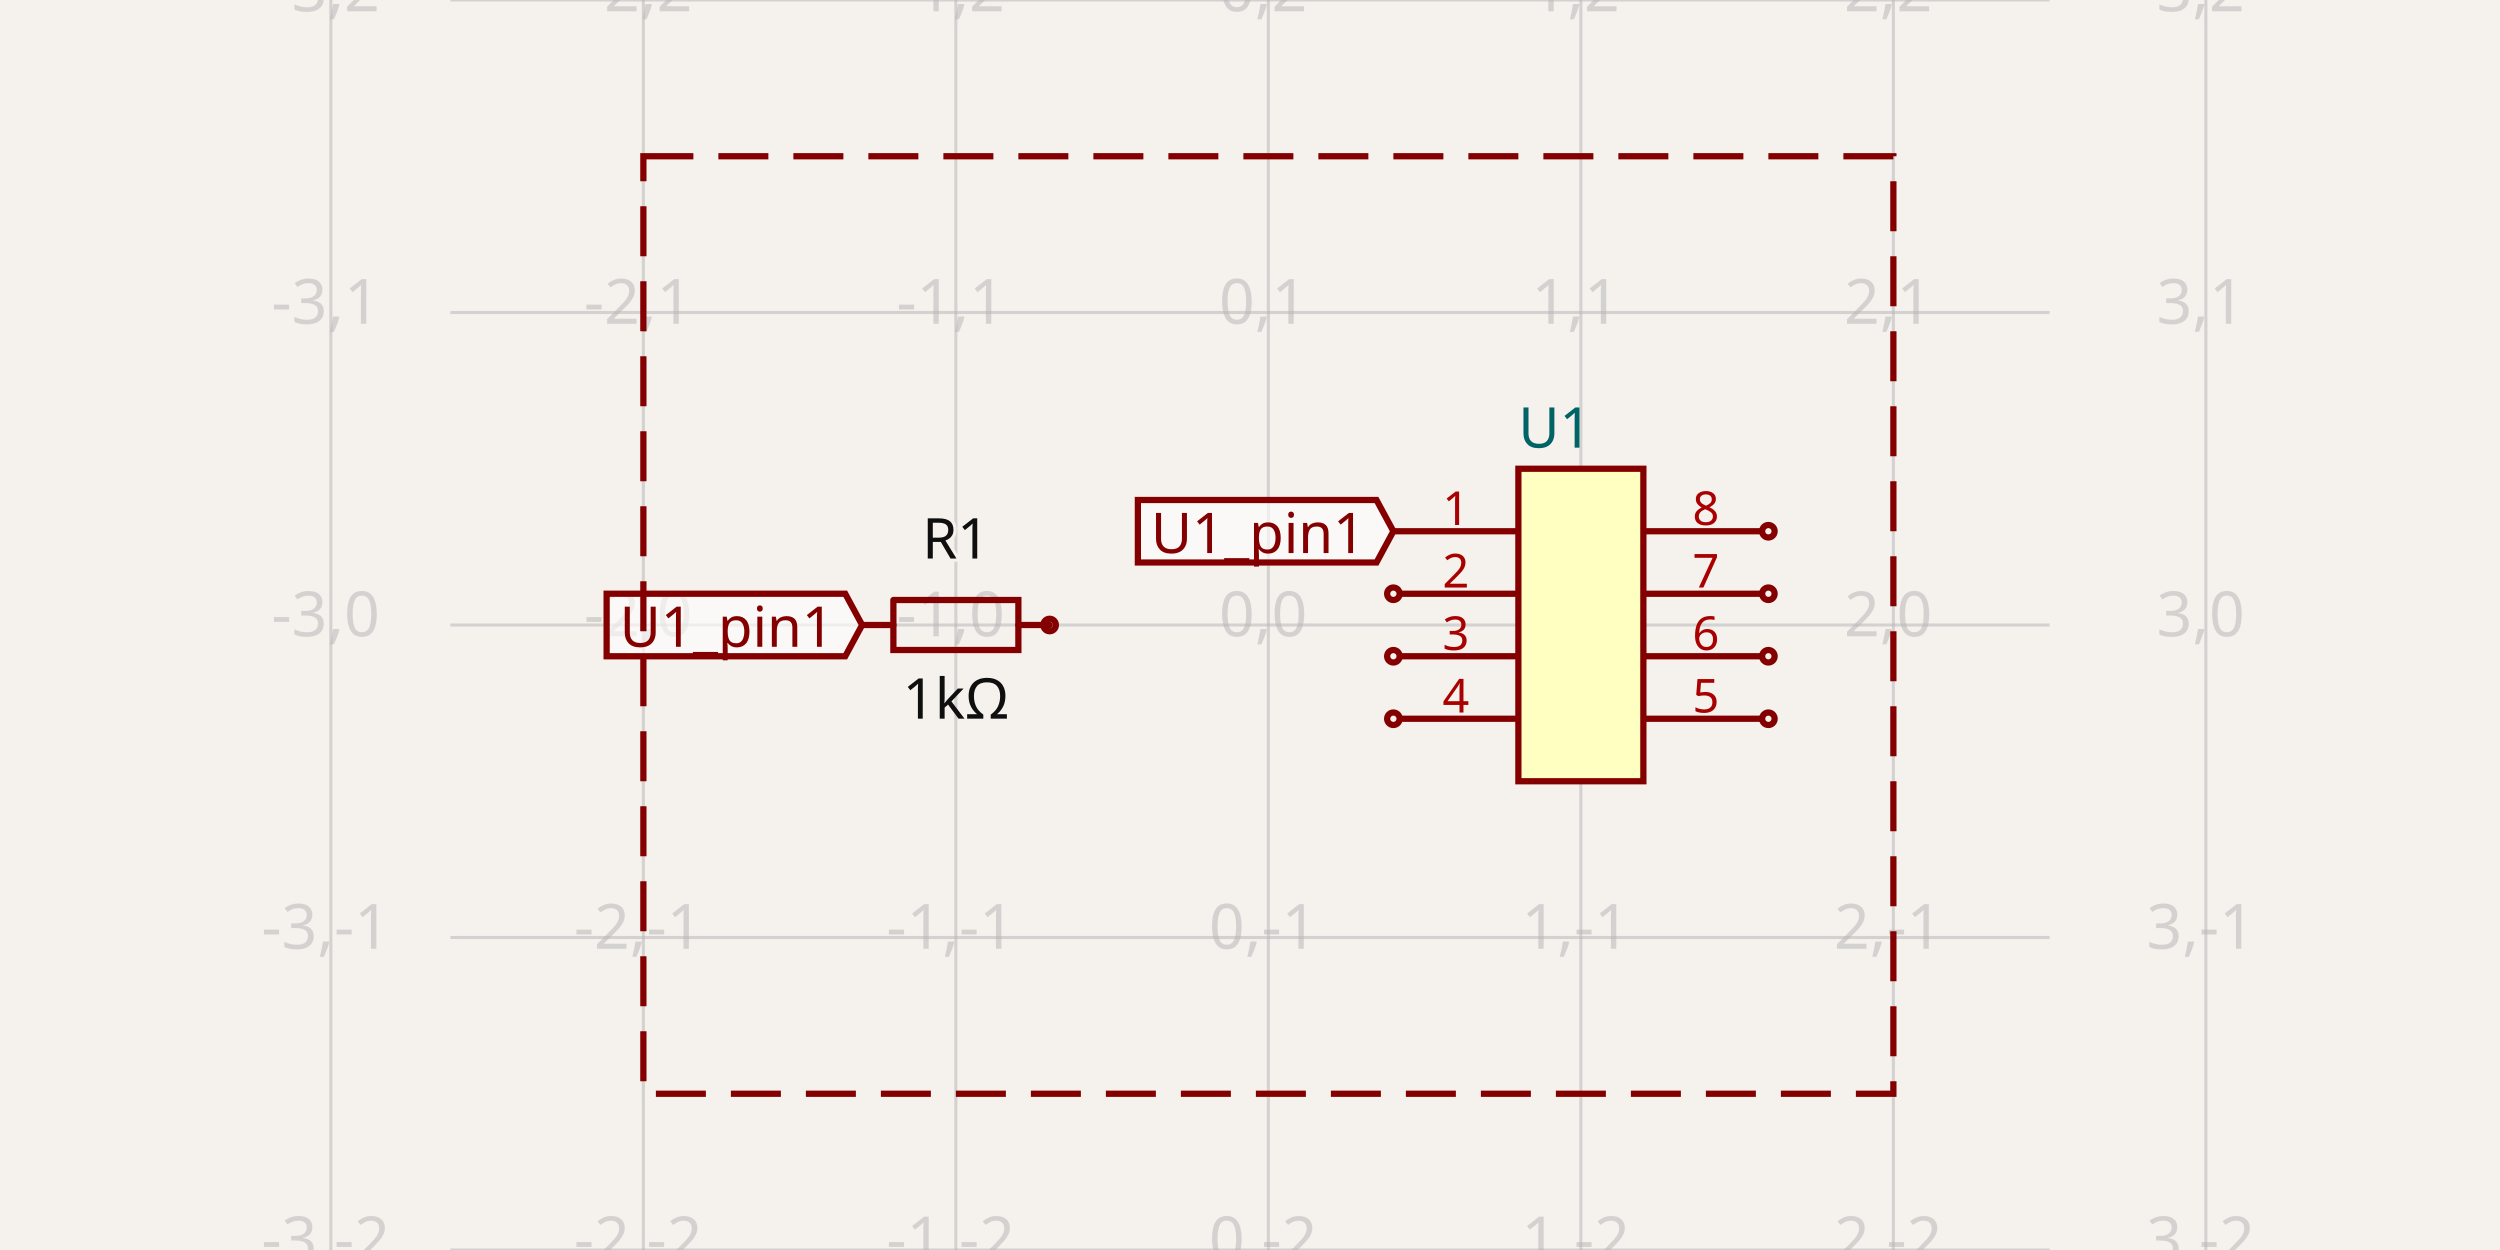
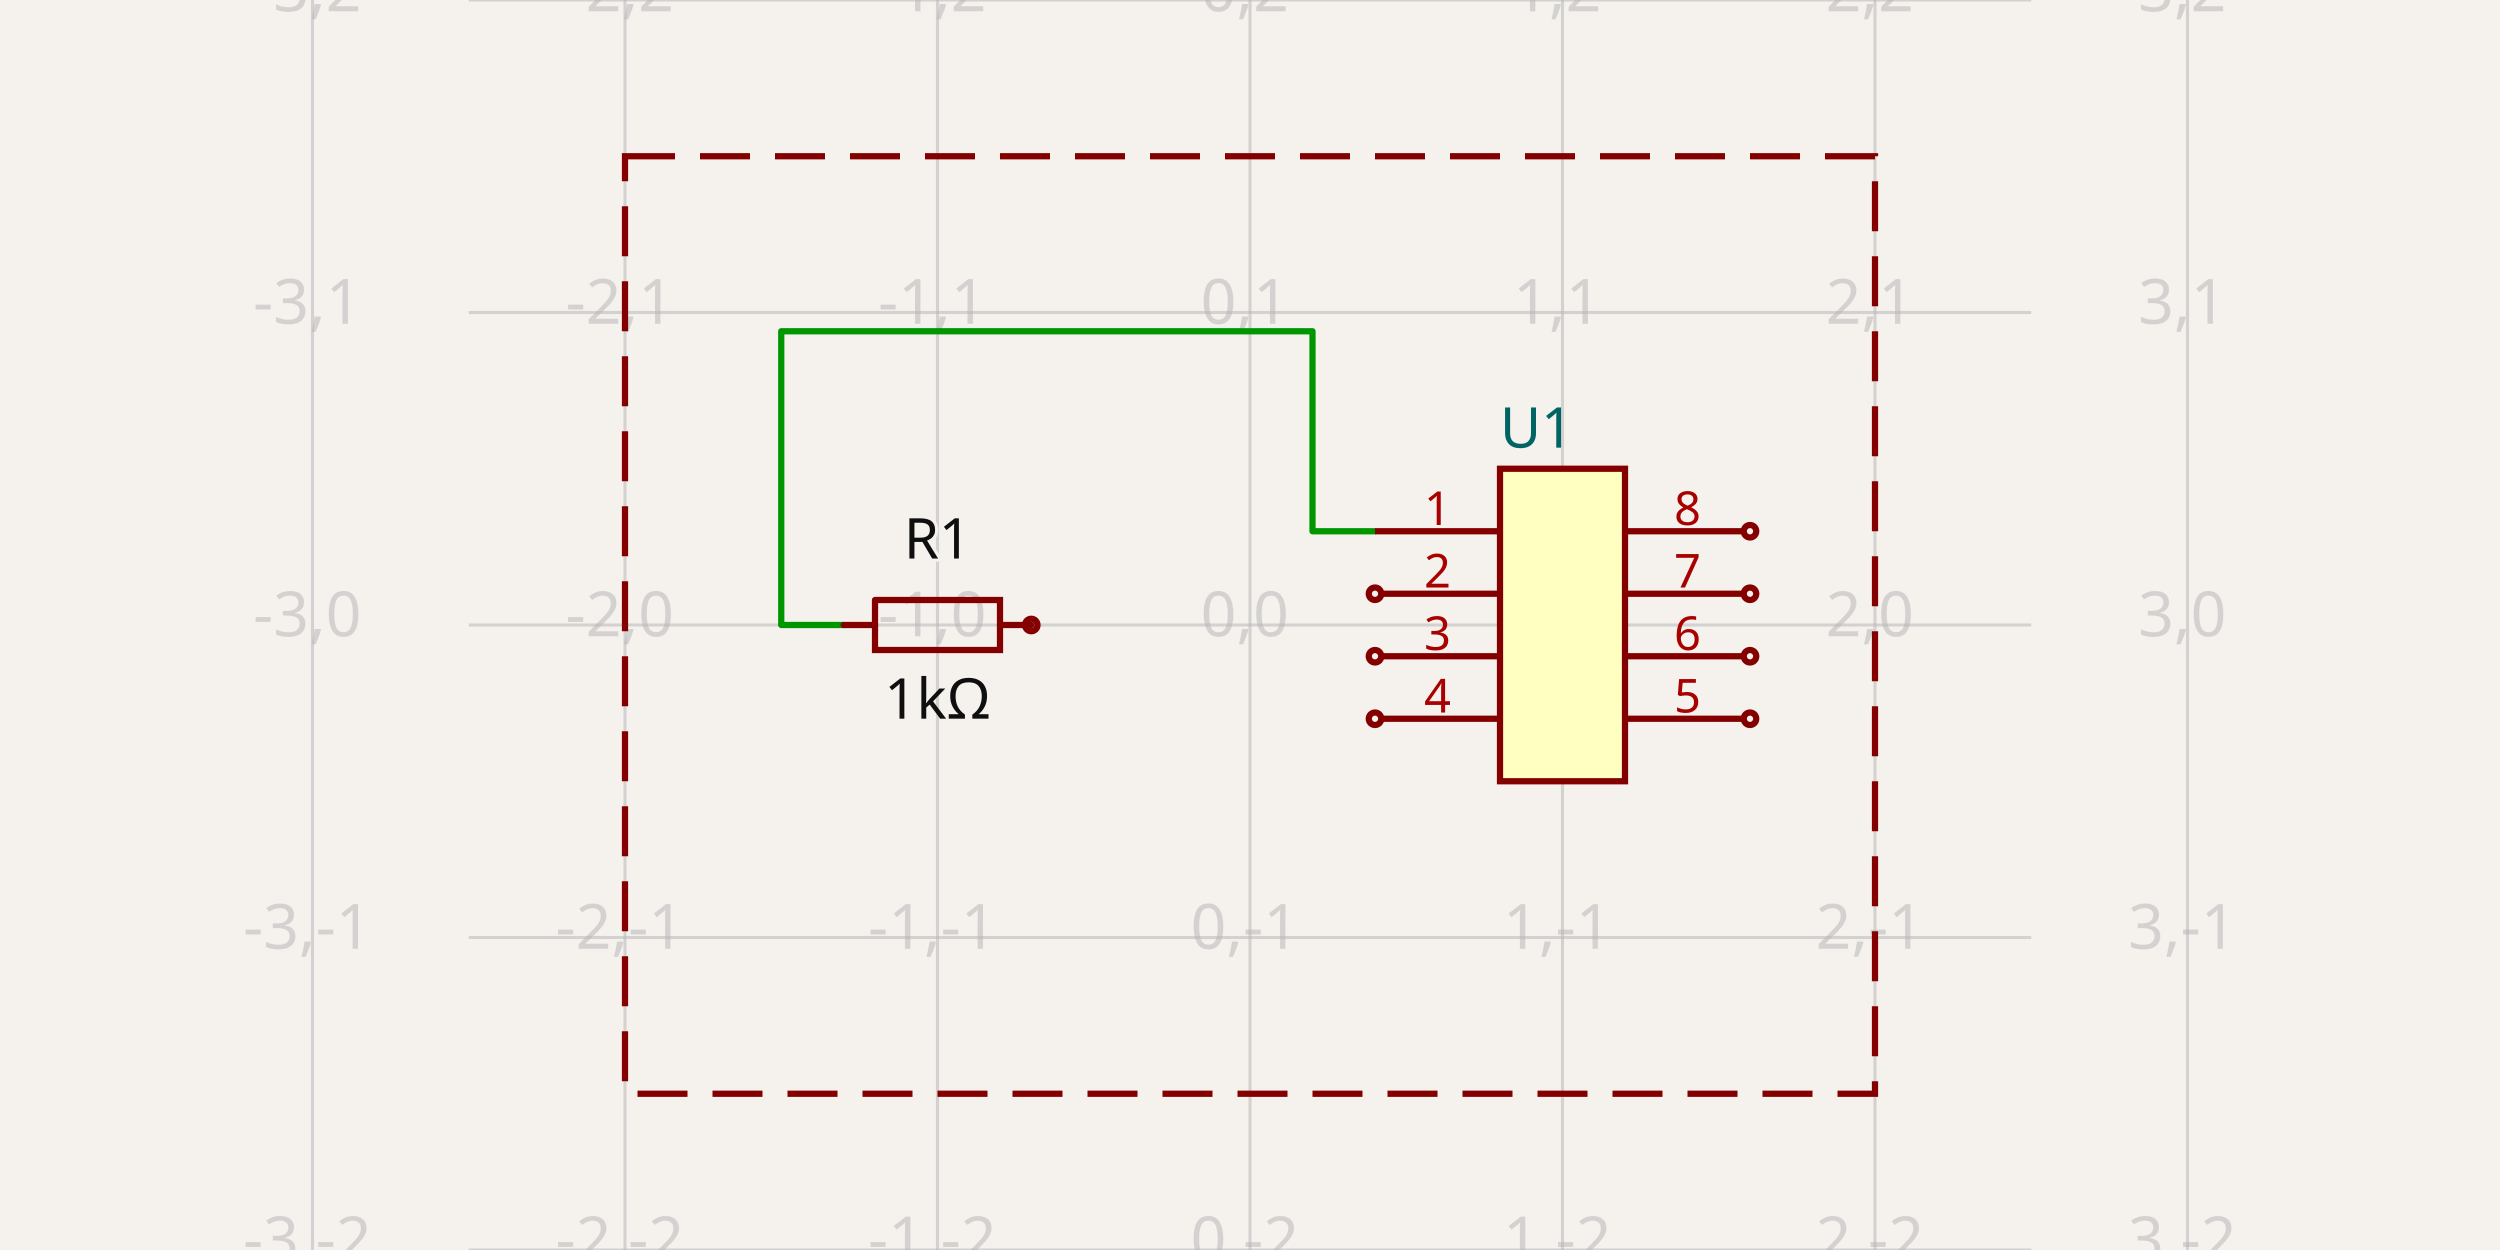
- <svg xmlns="http://www.w3.org/2000/svg" class="tscircuit-schematic" width="1200" height="600" style="background-color: rgb(245, 241, 237)" data-real-to-screen-transform="matrix(150,0,0,-150,608.82,300)" data-software-used-string="@tscircuit/core@0.0.1426">
+ <svg xmlns="http://www.w3.org/2000/svg" class="tscircuit-schematic" width="1200" height="600" style="background-color: rgb(245, 241, 237)" data-real-to-screen-transform="matrix(150,0,0,-150,600,300)" data-software-used-string="@tscircuit/core@0.0.1512">
  <style>
              .boundary { fill: rgb(245, 241, 237); }
              .schematic-boundary { fill: none; stroke: #fff; }
              .component { fill: none; stroke: rgb(132, 0, 0); }
              .chip { fill: rgb(255, 255, 194); stroke: rgb(132, 0, 0); }
              .component-pin { fill: none; stroke: rgb(132, 0, 0); }
              .text { font-family: sans-serif; fill: rgb(0, 150, 0); }
              .pin-number { fill: rgb(169, 0, 0); }
              .port-label { fill: rgb(0, 100, 100); }
              .component-name { fill: rgb(0, 100, 100); }
              
            </style>
  <rect class="boundary" x="0" y="0" width="1200" height="600" />
  <g class="grid sch-grid">
-     <line x1="158.82" y1="600" x2="158.82" y2="0" stroke="rgb(181, 181, 181)" stroke-width="1.5" stroke-opacity="0.5" />
-     <line x1="308.82" y1="600" x2="308.82" y2="0" stroke="rgb(181, 181, 181)" stroke-width="1.5" stroke-opacity="0.5" />
-     <line x1="458.82" y1="600" x2="458.82" y2="0" stroke="rgb(181, 181, 181)" stroke-width="1.5" stroke-opacity="0.5" />
-     <line x1="608.82" y1="600" x2="608.82" y2="0" stroke="rgb(181, 181, 181)" stroke-width="1.5" stroke-opacity="0.5" />
-     <line x1="758.82" y1="600" x2="758.82" y2="0" stroke="rgb(181, 181, 181)" stroke-width="1.5" stroke-opacity="0.5" />
-     <line x1="908.82" y1="600" x2="908.82" y2="0" stroke="rgb(181, 181, 181)" stroke-width="1.5" stroke-opacity="0.5" />
-     <line x1="1058.82" y1="600" x2="1058.82" y2="0" stroke="rgb(181, 181, 181)" stroke-width="1.5" stroke-opacity="0.5" />
-     <line x1="216.18" y1="600" x2="983.82" y2="600" stroke="rgb(181, 181, 181)" stroke-width="1.5" stroke-opacity="0.5" />
-     <line x1="216.18" y1="450" x2="983.82" y2="450" stroke="rgb(181, 181, 181)" stroke-width="1.5" stroke-opacity="0.5" />
-     <line x1="216.18" y1="300" x2="983.82" y2="300" stroke="rgb(181, 181, 181)" stroke-width="1.5" stroke-opacity="0.5" />
-     <line x1="216.18" y1="150" x2="983.82" y2="150" stroke="rgb(181, 181, 181)" stroke-width="1.5" stroke-opacity="0.5" />
-     <line x1="216.18" y1="0" x2="983.82" y2="0" stroke="rgb(181, 181, 181)" stroke-width="1.5" stroke-opacity="0.5" />
-     <text x="156.32" y="595" fill="rgb(181, 181, 181)" font-size="30" fill-opacity="0.5" text-anchor="middle" dominant-baseline="middle" font-family="sans-serif">-3,-2</text>
-     <text x="156.32" y="445" fill="rgb(181, 181, 181)" font-size="30" fill-opacity="0.5" text-anchor="middle" dominant-baseline="middle" font-family="sans-serif">-3,-1</text>
-     <text x="156.32" y="295" fill="rgb(181, 181, 181)" font-size="30" fill-opacity="0.5" text-anchor="middle" dominant-baseline="middle" font-family="sans-serif">-3,0</text>
-     <text x="156.32" y="145" fill="rgb(181, 181, 181)" font-size="30" fill-opacity="0.5" text-anchor="middle" dominant-baseline="middle" font-family="sans-serif">-3,1</text>
-     <text x="156.32" y="-5" fill="rgb(181, 181, 181)" font-size="30" fill-opacity="0.5" text-anchor="middle" dominant-baseline="middle" font-family="sans-serif">-3,2</text>
-     <text x="306.32" y="595" fill="rgb(181, 181, 181)" font-size="30" fill-opacity="0.5" text-anchor="middle" dominant-baseline="middle" font-family="sans-serif">-2,-2</text>
-     <text x="306.32" y="445" fill="rgb(181, 181, 181)" font-size="30" fill-opacity="0.5" text-anchor="middle" dominant-baseline="middle" font-family="sans-serif">-2,-1</text>
-     <text x="306.32" y="295" fill="rgb(181, 181, 181)" font-size="30" fill-opacity="0.5" text-anchor="middle" dominant-baseline="middle" font-family="sans-serif">-2,0</text>
-     <text x="306.32" y="145" fill="rgb(181, 181, 181)" font-size="30" fill-opacity="0.5" text-anchor="middle" dominant-baseline="middle" font-family="sans-serif">-2,1</text>
-     <text x="306.32" y="-5" fill="rgb(181, 181, 181)" font-size="30" fill-opacity="0.5" text-anchor="middle" dominant-baseline="middle" font-family="sans-serif">-2,2</text>
-     <text x="456.32" y="595" fill="rgb(181, 181, 181)" font-size="30" fill-opacity="0.5" text-anchor="middle" dominant-baseline="middle" font-family="sans-serif">-1,-2</text>
-     <text x="456.32" y="445" fill="rgb(181, 181, 181)" font-size="30" fill-opacity="0.5" text-anchor="middle" dominant-baseline="middle" font-family="sans-serif">-1,-1</text>
-     <text x="456.32" y="295" fill="rgb(181, 181, 181)" font-size="30" fill-opacity="0.5" text-anchor="middle" dominant-baseline="middle" font-family="sans-serif">-1,0</text>
-     <text x="456.32" y="145" fill="rgb(181, 181, 181)" font-size="30" fill-opacity="0.5" text-anchor="middle" dominant-baseline="middle" font-family="sans-serif">-1,1</text>
-     <text x="456.32" y="-5" fill="rgb(181, 181, 181)" font-size="30" fill-opacity="0.5" text-anchor="middle" dominant-baseline="middle" font-family="sans-serif">-1,2</text>
-     <text x="606.32" y="595" fill="rgb(181, 181, 181)" font-size="30" fill-opacity="0.5" text-anchor="middle" dominant-baseline="middle" font-family="sans-serif">0,-2</text>
-     <text x="606.32" y="445" fill="rgb(181, 181, 181)" font-size="30" fill-opacity="0.5" text-anchor="middle" dominant-baseline="middle" font-family="sans-serif">0,-1</text>
-     <text x="606.32" y="295" fill="rgb(181, 181, 181)" font-size="30" fill-opacity="0.5" text-anchor="middle" dominant-baseline="middle" font-family="sans-serif">0,0</text>
-     <text x="606.32" y="145" fill="rgb(181, 181, 181)" font-size="30" fill-opacity="0.5" text-anchor="middle" dominant-baseline="middle" font-family="sans-serif">0,1</text>
-     <text x="606.32" y="-5" fill="rgb(181, 181, 181)" font-size="30" fill-opacity="0.5" text-anchor="middle" dominant-baseline="middle" font-family="sans-serif">0,2</text>
-     <text x="756.32" y="595" fill="rgb(181, 181, 181)" font-size="30" fill-opacity="0.5" text-anchor="middle" dominant-baseline="middle" font-family="sans-serif">1,-2</text>
-     <text x="756.32" y="445" fill="rgb(181, 181, 181)" font-size="30" fill-opacity="0.5" text-anchor="middle" dominant-baseline="middle" font-family="sans-serif">1,-1</text>
-     <text x="756.32" y="295" fill="rgb(181, 181, 181)" font-size="30" fill-opacity="0.5" text-anchor="middle" dominant-baseline="middle" font-family="sans-serif">1,0</text>
-     <text x="756.32" y="145" fill="rgb(181, 181, 181)" font-size="30" fill-opacity="0.5" text-anchor="middle" dominant-baseline="middle" font-family="sans-serif">1,1</text>
-     <text x="756.32" y="-5" fill="rgb(181, 181, 181)" font-size="30" fill-opacity="0.5" text-anchor="middle" dominant-baseline="middle" font-family="sans-serif">1,2</text>
-     <text x="906.32" y="595" fill="rgb(181, 181, 181)" font-size="30" fill-opacity="0.5" text-anchor="middle" dominant-baseline="middle" font-family="sans-serif">2,-2</text>
-     <text x="906.32" y="445" fill="rgb(181, 181, 181)" font-size="30" fill-opacity="0.5" text-anchor="middle" dominant-baseline="middle" font-family="sans-serif">2,-1</text>
-     <text x="906.32" y="295" fill="rgb(181, 181, 181)" font-size="30" fill-opacity="0.5" text-anchor="middle" dominant-baseline="middle" font-family="sans-serif">2,0</text>
-     <text x="906.32" y="145" fill="rgb(181, 181, 181)" font-size="30" fill-opacity="0.5" text-anchor="middle" dominant-baseline="middle" font-family="sans-serif">2,1</text>
-     <text x="906.32" y="-5" fill="rgb(181, 181, 181)" font-size="30" fill-opacity="0.5" text-anchor="middle" dominant-baseline="middle" font-family="sans-serif">2,2</text>
-     <text x="1056.32" y="595" fill="rgb(181, 181, 181)" font-size="30" fill-opacity="0.5" text-anchor="middle" dominant-baseline="middle" font-family="sans-serif">3,-2</text>
-     <text x="1056.32" y="445" fill="rgb(181, 181, 181)" font-size="30" fill-opacity="0.5" text-anchor="middle" dominant-baseline="middle" font-family="sans-serif">3,-1</text>
-     <text x="1056.32" y="295" fill="rgb(181, 181, 181)" font-size="30" fill-opacity="0.5" text-anchor="middle" dominant-baseline="middle" font-family="sans-serif">3,0</text>
-     <text x="1056.32" y="145" fill="rgb(181, 181, 181)" font-size="30" fill-opacity="0.5" text-anchor="middle" dominant-baseline="middle" font-family="sans-serif">3,1</text>
-     <text x="1056.32" y="-5" fill="rgb(181, 181, 181)" font-size="30" fill-opacity="0.5" text-anchor="middle" dominant-baseline="middle" font-family="sans-serif">3,2</text>
+     <line x1="150" y1="600" x2="150" y2="0" stroke="rgb(181, 181, 181)" stroke-width="1.5" stroke-opacity="0.5" />
+     <line x1="300" y1="600" x2="300" y2="0" stroke="rgb(181, 181, 181)" stroke-width="1.5" stroke-opacity="0.5" />
+     <line x1="450" y1="600" x2="450" y2="0" stroke="rgb(181, 181, 181)" stroke-width="1.5" stroke-opacity="0.5" />
+     <line x1="600" y1="600" x2="600" y2="0" stroke="rgb(181, 181, 181)" stroke-width="1.5" stroke-opacity="0.5" />
+     <line x1="750" y1="600" x2="750" y2="0" stroke="rgb(181, 181, 181)" stroke-width="1.5" stroke-opacity="0.5" />
+     <line x1="900" y1="600" x2="900" y2="0" stroke="rgb(181, 181, 181)" stroke-width="1.5" stroke-opacity="0.5" />
+     <line x1="1050" y1="600" x2="1050" y2="0" stroke="rgb(181, 181, 181)" stroke-width="1.5" stroke-opacity="0.5" />
+     <line x1="225" y1="600" x2="975" y2="600" stroke="rgb(181, 181, 181)" stroke-width="1.5" stroke-opacity="0.5" />
+     <line x1="225" y1="450" x2="975" y2="450" stroke="rgb(181, 181, 181)" stroke-width="1.5" stroke-opacity="0.5" />
+     <line x1="225" y1="300" x2="975" y2="300" stroke="rgb(181, 181, 181)" stroke-width="1.5" stroke-opacity="0.5" />
+     <line x1="225" y1="150" x2="975" y2="150" stroke="rgb(181, 181, 181)" stroke-width="1.5" stroke-opacity="0.5" />
+     <line x1="225" y1="0" x2="975" y2="0" stroke="rgb(181, 181, 181)" stroke-width="1.5" stroke-opacity="0.5" />
+     <text x="147.5" y="595" fill="rgb(181, 181, 181)" font-size="30" fill-opacity="0.5" text-anchor="middle" dominant-baseline="middle" font-family="sans-serif">-3,-2</text>
+     <text x="147.5" y="445" fill="rgb(181, 181, 181)" font-size="30" fill-opacity="0.5" text-anchor="middle" dominant-baseline="middle" font-family="sans-serif">-3,-1</text>
+     <text x="147.5" y="295" fill="rgb(181, 181, 181)" font-size="30" fill-opacity="0.5" text-anchor="middle" dominant-baseline="middle" font-family="sans-serif">-3,0</text>
+     <text x="147.5" y="145" fill="rgb(181, 181, 181)" font-size="30" fill-opacity="0.5" text-anchor="middle" dominant-baseline="middle" font-family="sans-serif">-3,1</text>
+     <text x="147.5" y="-5" fill="rgb(181, 181, 181)" font-size="30" fill-opacity="0.5" text-anchor="middle" dominant-baseline="middle" font-family="sans-serif">-3,2</text>
+     <text x="297.5" y="595" fill="rgb(181, 181, 181)" font-size="30" fill-opacity="0.5" text-anchor="middle" dominant-baseline="middle" font-family="sans-serif">-2,-2</text>
+     <text x="297.5" y="445" fill="rgb(181, 181, 181)" font-size="30" fill-opacity="0.5" text-anchor="middle" dominant-baseline="middle" font-family="sans-serif">-2,-1</text>
+     <text x="297.5" y="295" fill="rgb(181, 181, 181)" font-size="30" fill-opacity="0.5" text-anchor="middle" dominant-baseline="middle" font-family="sans-serif">-2,0</text>
+     <text x="297.5" y="145" fill="rgb(181, 181, 181)" font-size="30" fill-opacity="0.5" text-anchor="middle" dominant-baseline="middle" font-family="sans-serif">-2,1</text>
+     <text x="297.5" y="-5" fill="rgb(181, 181, 181)" font-size="30" fill-opacity="0.5" text-anchor="middle" dominant-baseline="middle" font-family="sans-serif">-2,2</text>
+     <text x="447.5" y="595" fill="rgb(181, 181, 181)" font-size="30" fill-opacity="0.5" text-anchor="middle" dominant-baseline="middle" font-family="sans-serif">-1,-2</text>
+     <text x="447.5" y="445" fill="rgb(181, 181, 181)" font-size="30" fill-opacity="0.5" text-anchor="middle" dominant-baseline="middle" font-family="sans-serif">-1,-1</text>
+     <text x="447.5" y="295" fill="rgb(181, 181, 181)" font-size="30" fill-opacity="0.5" text-anchor="middle" dominant-baseline="middle" font-family="sans-serif">-1,0</text>
+     <text x="447.5" y="145" fill="rgb(181, 181, 181)" font-size="30" fill-opacity="0.5" text-anchor="middle" dominant-baseline="middle" font-family="sans-serif">-1,1</text>
+     <text x="447.5" y="-5" fill="rgb(181, 181, 181)" font-size="30" fill-opacity="0.5" text-anchor="middle" dominant-baseline="middle" font-family="sans-serif">-1,2</text>
+     <text x="597.5" y="595" fill="rgb(181, 181, 181)" font-size="30" fill-opacity="0.5" text-anchor="middle" dominant-baseline="middle" font-family="sans-serif">0,-2</text>
+     <text x="597.5" y="445" fill="rgb(181, 181, 181)" font-size="30" fill-opacity="0.5" text-anchor="middle" dominant-baseline="middle" font-family="sans-serif">0,-1</text>
+     <text x="597.5" y="295" fill="rgb(181, 181, 181)" font-size="30" fill-opacity="0.5" text-anchor="middle" dominant-baseline="middle" font-family="sans-serif">0,0</text>
+     <text x="597.5" y="145" fill="rgb(181, 181, 181)" font-size="30" fill-opacity="0.5" text-anchor="middle" dominant-baseline="middle" font-family="sans-serif">0,1</text>
+     <text x="597.5" y="-5" fill="rgb(181, 181, 181)" font-size="30" fill-opacity="0.5" text-anchor="middle" dominant-baseline="middle" font-family="sans-serif">0,2</text>
+     <text x="747.5" y="595" fill="rgb(181, 181, 181)" font-size="30" fill-opacity="0.5" text-anchor="middle" dominant-baseline="middle" font-family="sans-serif">1,-2</text>
+     <text x="747.5" y="445" fill="rgb(181, 181, 181)" font-size="30" fill-opacity="0.5" text-anchor="middle" dominant-baseline="middle" font-family="sans-serif">1,-1</text>
+     <text x="747.5" y="295" fill="rgb(181, 181, 181)" font-size="30" fill-opacity="0.5" text-anchor="middle" dominant-baseline="middle" font-family="sans-serif">1,0</text>
+     <text x="747.5" y="145" fill="rgb(181, 181, 181)" font-size="30" fill-opacity="0.5" text-anchor="middle" dominant-baseline="middle" font-family="sans-serif">1,1</text>
+     <text x="747.5" y="-5" fill="rgb(181, 181, 181)" font-size="30" fill-opacity="0.5" text-anchor="middle" dominant-baseline="middle" font-family="sans-serif">1,2</text>
+     <text x="897.5" y="595" fill="rgb(181, 181, 181)" font-size="30" fill-opacity="0.5" text-anchor="middle" dominant-baseline="middle" font-family="sans-serif">2,-2</text>
+     <text x="897.5" y="445" fill="rgb(181, 181, 181)" font-size="30" fill-opacity="0.5" text-anchor="middle" dominant-baseline="middle" font-family="sans-serif">2,-1</text>
+     <text x="897.5" y="295" fill="rgb(181, 181, 181)" font-size="30" fill-opacity="0.5" text-anchor="middle" dominant-baseline="middle" font-family="sans-serif">2,0</text>
+     <text x="897.5" y="145" fill="rgb(181, 181, 181)" font-size="30" fill-opacity="0.5" text-anchor="middle" dominant-baseline="middle" font-family="sans-serif">2,1</text>
+     <text x="897.5" y="-5" fill="rgb(181, 181, 181)" font-size="30" fill-opacity="0.5" text-anchor="middle" dominant-baseline="middle" font-family="sans-serif">2,2</text>
+     <text x="1047.5" y="595" fill="rgb(181, 181, 181)" font-size="30" fill-opacity="0.5" text-anchor="middle" dominant-baseline="middle" font-family="sans-serif">3,-2</text>
+     <text x="1047.5" y="445" fill="rgb(181, 181, 181)" font-size="30" fill-opacity="0.5" text-anchor="middle" dominant-baseline="middle" font-family="sans-serif">3,-1</text>
+     <text x="1047.5" y="295" fill="rgb(181, 181, 181)" font-size="30" fill-opacity="0.5" text-anchor="middle" dominant-baseline="middle" font-family="sans-serif">3,0</text>
+     <text x="1047.5" y="145" fill="rgb(181, 181, 181)" font-size="30" fill-opacity="0.5" text-anchor="middle" dominant-baseline="middle" font-family="sans-serif">3,1</text>
+     <text x="1047.5" y="-5" fill="rgb(181, 181, 181)" font-size="30" fill-opacity="0.5" text-anchor="middle" dominant-baseline="middle" font-family="sans-serif">3,2</text>
  </g>
+   <g class="trace sch-trace" data-layer="base" data-circuit-json-type="schematic_trace" data-schematic-trace-id="schematic_trace_0" data-subcircuit-connectivity-map-key="unnamedsubcircuitsubcircuit_source_group_1_connectivity_net0">
+     <path d="M 405 300 L 375 300 L 375 159 L 630 159 L 630 255 L 660 255" class="trace-invisible-hover-outline sch-trace-hitbox" stroke="rgb(0, 150, 0)" fill="none" stroke-width="24px" stroke-linecap="round" opacity="0" stroke-linejoin="round" />
+     <path class="sch-trace-path" d="M 405 300 L 375 300 L 375 159 L 630 159 L 630 255 L 660 255" stroke="rgb(0, 150, 0)" fill="none" stroke-width="3px" stroke-linecap="round" stroke-linejoin="round" />
+   </g>
+   <g class="trace-overlays sch-trace-overlays" data-layer="overlay" data-circuit-json-type="schematic_trace" data-schematic-trace-id="schematic_trace_0" data-subcircuit-connectivity-map-key="unnamedsubcircuitsubcircuit_source_group_1_connectivity_net0" />
  <g class="sch-component" data-circuit-json-type="schematic_component" data-schematic-component-id="schematic_component_0">
-     <rect class="component-overlay sch-component-overlay" x="413.82" y="288.003" width="90" height="23.994" fill="transparent" />
-     <path class="sch-component-symbol-path" d="M 413.82 300 L 428.823 300" stroke="rgb(132, 0, 0)" fill="none" stroke-width="3px" stroke-linecap="round" />
-     <path class="sch-component-symbol-path" d="M 488.817 300 L 503.82 300" stroke="rgb(132, 0, 0)" fill="none" stroke-width="3px" stroke-linecap="round" />
-     <path class="sch-component-symbol-path" d="M 428.823 288.003 L 488.817 288.003 L 488.817 311.997 L 428.823 311.997 L 428.823 288.003" stroke="rgb(132, 0, 0)" fill="none" stroke-width="3px" stroke-linecap="round" />
-     <text class="sch-component-name sch-component-text" x="458.82" y="276" stroke="rgb(245, 241, 237)" stroke-width="3px" paint-order="stroke" fill="rgb(15, 15, 15)" font-family="sans-serif" text-anchor="middle" dominant-baseline="ideographic" font-size="27px">R1</text>
-     <text class="sch-component-text" x="458.82" y="324" fill="rgb(15, 15, 15)" font-family="sans-serif" text-anchor="middle" dominant-baseline="hanging" font-size="27px">1kΩ</text>
-     <circle class="component-pin sch-component-pin" cx="503.82" cy="300" r="3px" stroke-width="3px" fill="none" stroke="rgb(132, 0, 0)" />
+     <rect class="component-overlay sch-component-overlay" x="405" y="288.003" width="90" height="23.994" fill="transparent" />
+     <path class="sch-component-symbol-path" d="M 405 300 L 420.003 300" stroke="rgb(132, 0, 0)" fill="none" stroke-width="3px" stroke-linecap="round" />
+     <path class="sch-component-symbol-path" d="M 479.997 300 L 495 300" stroke="rgb(132, 0, 0)" fill="none" stroke-width="3px" stroke-linecap="round" />
+     <path class="sch-component-symbol-path" d="M 420.003 288.003 L 479.997 288.003 L 479.997 311.997 L 420.003 311.997 L 420.003 288.003" stroke="rgb(132, 0, 0)" fill="none" stroke-width="3px" stroke-linecap="round" />
+     <text class="sch-component-name sch-component-text" x="450" y="276" stroke="rgb(245, 241, 237)" stroke-width="3px" paint-order="stroke" fill="rgb(15, 15, 15)" font-family="sans-serif" text-anchor="middle" dominant-baseline="ideographic" font-size="27px">R1</text>
+     <text class="sch-component-text" x="450" y="324" fill="rgb(15, 15, 15)" font-family="sans-serif" text-anchor="middle" dominant-baseline="hanging" font-size="27px">1kΩ</text>
+     <circle class="component-pin sch-component-pin" cx="495" cy="300" r="3px" stroke-width="3px" fill="none" stroke="rgb(132, 0, 0)" />
  </g>
  <g class="sch-component" data-circuit-json-type="schematic_component" data-schematic-component-id="schematic_component_1">
-     <rect class="component chip sch-component-body" x="728.82" y="225" width="60" height="150" stroke-width="3px" fill="rgb(255, 255, 194)" stroke="rgb(132, 0, 0)" />
-     <rect class="component-overlay sch-component-overlay" x="728.82" y="225" width="60" height="150" fill="transparent" />
-     <text class="sch-text" x="728.82" y="394.5" fill="#006464" text-anchor="start" dominant-baseline="middle" font-family="sans-serif" font-size="27px" transform="rotate(0, 728.82, 394.5)" />
-     <text class="sch-text" x="728.82" y="205.5" fill="#006464" text-anchor="start" dominant-baseline="middle" font-family="sans-serif" font-size="27px" transform="rotate(0, 728.82, 205.5)">U1</text>
-     <line class="component-pin sch-component-pin sch-port-line" x1="728.82" y1="255" x2="668.82" y2="255" stroke-width="3px" />
+     <rect class="component chip sch-component-body" x="720" y="225" width="60" height="150" stroke-width="3px" fill="rgb(255, 255, 194)" stroke="rgb(132, 0, 0)" />
+     <rect class="component-overlay sch-component-overlay" x="720" y="225" width="60" height="150" fill="transparent" />
+     <text class="sch-text" x="720" y="394.5" fill="#006464" text-anchor="start" dominant-baseline="middle" font-family="sans-serif" font-size="27px" transform="rotate(0, 720, 394.5)" />
+     <text class="sch-text" x="720" y="205.5" fill="#006464" text-anchor="start" dominant-baseline="middle" font-family="sans-serif" font-size="27px" transform="rotate(0, 720, 205.5)">U1</text>
+     <line class="component-pin sch-component-pin sch-port-line" x1="720" y1="255" x2="660" y2="255" stroke-width="3px" />
    <g class="sch-port" data-schematic-port-id="source_port_2">
-       <rect x="665.82" y="252" width="6" height="6" opacity="0" />
+       <rect x="657" y="252" width="6" height="6" opacity="0" />
    </g>
-     <text class="pin-number sch-pin-number" x="698.82" y="252" style="font-family: sans-serif;" fill="rgb(169, 0, 0)" text-anchor="middle" dominant-baseline="auto" font-size="22.5px" transform="">1</text>
-     <line class="component-pin sch-component-pin sch-port-line" x1="728.82" y1="285" x2="671.82" y2="285" stroke-width="3px" />
+     <text class="pin-number sch-pin-number" x="690" y="252" style="font-family: sans-serif;" fill="rgb(169, 0, 0)" text-anchor="middle" dominant-baseline="auto" font-size="22.5px" transform="">1</text>
+     <line class="component-pin sch-component-pin sch-port-line" x1="720" y1="285" x2="663" y2="285" stroke-width="3px" />
    <g class="sch-port" data-schematic-port-id="source_port_3">
-       <circle class="component-pin sch-component-pin sch-port-terminal" cx="668.82" cy="285" r="3" stroke-width="3px" />
-       <rect x="665.82" y="282" width="6" height="6" opacity="0" />
+       <circle class="component-pin sch-component-pin sch-port-terminal" cx="660" cy="285" r="3" stroke-width="3px" />
+       <rect x="657" y="282" width="6" height="6" opacity="0" />
    </g>
-     <text class="pin-number sch-pin-number" x="698.82" y="282" style="font-family: sans-serif;" fill="rgb(169, 0, 0)" text-anchor="middle" dominant-baseline="auto" font-size="22.5px" transform="">2</text>
-     <line class="component-pin sch-component-pin sch-port-line" x1="728.82" y1="315" x2="671.82" y2="315" stroke-width="3px" />
+     <text class="pin-number sch-pin-number" x="690" y="282" style="font-family: sans-serif;" fill="rgb(169, 0, 0)" text-anchor="middle" dominant-baseline="auto" font-size="22.5px" transform="">2</text>
+     <line class="component-pin sch-component-pin sch-port-line" x1="720" y1="315" x2="663" y2="315" stroke-width="3px" />
    <g class="sch-port" data-schematic-port-id="source_port_4">
-       <circle class="component-pin sch-component-pin sch-port-terminal" cx="668.82" cy="315" r="3" stroke-width="3px" />
-       <rect x="665.82" y="312" width="6" height="6" opacity="0" />
+       <circle class="component-pin sch-component-pin sch-port-terminal" cx="660" cy="315" r="3" stroke-width="3px" />
+       <rect x="657" y="312" width="6" height="6" opacity="0" />
    </g>
-     <text class="pin-number sch-pin-number" x="698.82" y="312" style="font-family: sans-serif;" fill="rgb(169, 0, 0)" text-anchor="middle" dominant-baseline="auto" font-size="22.5px" transform="">3</text>
-     <line class="component-pin sch-component-pin sch-port-line" x1="728.82" y1="345" x2="671.82" y2="345" stroke-width="3px" />
+     <text class="pin-number sch-pin-number" x="690" y="312" style="font-family: sans-serif;" fill="rgb(169, 0, 0)" text-anchor="middle" dominant-baseline="auto" font-size="22.5px" transform="">3</text>
+     <line class="component-pin sch-component-pin sch-port-line" x1="720" y1="345" x2="663" y2="345" stroke-width="3px" />
    <g class="sch-port" data-schematic-port-id="source_port_5">
-       <circle class="component-pin sch-component-pin sch-port-terminal" cx="668.82" cy="345" r="3" stroke-width="3px" />
-       <rect x="665.82" y="342" width="6" height="6" opacity="0" />
+       <circle class="component-pin sch-component-pin sch-port-terminal" cx="660" cy="345" r="3" stroke-width="3px" />
+       <rect x="657" y="342" width="6" height="6" opacity="0" />
    </g>
-     <text class="pin-number sch-pin-number" x="698.82" y="342" style="font-family: sans-serif;" fill="rgb(169, 0, 0)" text-anchor="middle" dominant-baseline="auto" font-size="22.5px" transform="">4</text>
-     <line class="component-pin sch-component-pin sch-port-line" x1="788.82" y1="345" x2="845.82" y2="345" stroke-width="3px" />
+     <text class="pin-number sch-pin-number" x="690" y="342" style="font-family: sans-serif;" fill="rgb(169, 0, 0)" text-anchor="middle" dominant-baseline="auto" font-size="22.5px" transform="">4</text>
+     <line class="component-pin sch-component-pin sch-port-line" x1="780" y1="345" x2="837" y2="345" stroke-width="3px" />
    <g class="sch-port" data-schematic-port-id="source_port_6">
-       <circle class="component-pin sch-component-pin sch-port-terminal" cx="848.82" cy="345" r="3" stroke-width="3px" />
-       <rect x="845.82" y="342" width="6" height="6" opacity="0" />
+       <circle class="component-pin sch-component-pin sch-port-terminal" cx="840" cy="345" r="3" stroke-width="3px" />
+       <rect x="837" y="342" width="6" height="6" opacity="0" />
    </g>
-     <text class="pin-number sch-pin-number" x="818.82" y="342" style="font-family: sans-serif;" fill="rgb(169, 0, 0)" text-anchor="middle" dominant-baseline="auto" font-size="22.5px" transform="">5</text>
-     <line class="component-pin sch-component-pin sch-port-line" x1="788.82" y1="315" x2="845.82" y2="315" stroke-width="3px" />
+     <text class="pin-number sch-pin-number" x="810" y="342" style="font-family: sans-serif;" fill="rgb(169, 0, 0)" text-anchor="middle" dominant-baseline="auto" font-size="22.5px" transform="">5</text>
+     <line class="component-pin sch-component-pin sch-port-line" x1="780" y1="315" x2="837" y2="315" stroke-width="3px" />
    <g class="sch-port" data-schematic-port-id="source_port_7">
-       <circle class="component-pin sch-component-pin sch-port-terminal" cx="848.82" cy="315" r="3" stroke-width="3px" />
-       <rect x="845.82" y="312" width="6" height="6" opacity="0" />
+       <circle class="component-pin sch-component-pin sch-port-terminal" cx="840" cy="315" r="3" stroke-width="3px" />
+       <rect x="837" y="312" width="6" height="6" opacity="0" />
    </g>
-     <text class="pin-number sch-pin-number" x="818.82" y="312" style="font-family: sans-serif;" fill="rgb(169, 0, 0)" text-anchor="middle" dominant-baseline="auto" font-size="22.5px" transform="">6</text>
-     <line class="component-pin sch-component-pin sch-port-line" x1="788.82" y1="285" x2="845.82" y2="285" stroke-width="3px" />
+     <text class="pin-number sch-pin-number" x="810" y="312" style="font-family: sans-serif;" fill="rgb(169, 0, 0)" text-anchor="middle" dominant-baseline="auto" font-size="22.5px" transform="">6</text>
+     <line class="component-pin sch-component-pin sch-port-line" x1="780" y1="285" x2="837" y2="285" stroke-width="3px" />
    <g class="sch-port" data-schematic-port-id="source_port_8">
-       <circle class="component-pin sch-component-pin sch-port-terminal" cx="848.82" cy="285" r="3" stroke-width="3px" />
-       <rect x="845.82" y="282" width="6" height="6" opacity="0" />
+       <circle class="component-pin sch-component-pin sch-port-terminal" cx="840" cy="285" r="3" stroke-width="3px" />
+       <rect x="837" y="282" width="6" height="6" opacity="0" />
    </g>
-     <text class="pin-number sch-pin-number" x="818.82" y="282" style="font-family: sans-serif;" fill="rgb(169, 0, 0)" text-anchor="middle" dominant-baseline="auto" font-size="22.5px" transform="">7</text>
-     <line class="component-pin sch-component-pin sch-port-line" x1="788.82" y1="255" x2="845.82" y2="255" stroke-width="3px" />
+     <text class="pin-number sch-pin-number" x="810" y="282" style="font-family: sans-serif;" fill="rgb(169, 0, 0)" text-anchor="middle" dominant-baseline="auto" font-size="22.5px" transform="">7</text>
+     <line class="component-pin sch-component-pin sch-port-line" x1="780" y1="255" x2="837" y2="255" stroke-width="3px" />
    <g class="sch-port" data-schematic-port-id="source_port_9">
-       <circle class="component-pin sch-component-pin sch-port-terminal" cx="848.82" cy="255" r="3" stroke-width="3px" />
-       <rect x="845.82" y="252" width="6" height="6" opacity="0" />
+       <circle class="component-pin sch-component-pin sch-port-terminal" cx="840" cy="255" r="3" stroke-width="3px" />
+       <rect x="837" y="252" width="6" height="6" opacity="0" />
    </g>
-     <text class="pin-number sch-pin-number" x="818.82" y="252" style="font-family: sans-serif;" fill="rgb(169, 0, 0)" text-anchor="middle" dominant-baseline="auto" font-size="22.5px" transform="">8</text>
+     <text class="pin-number sch-pin-number" x="810" y="252" style="font-family: sans-serif;" fill="rgb(169, 0, 0)" text-anchor="middle" dominant-baseline="auto" font-size="22.5px" transform="">8</text>
  </g>
  <g class="schematic-port-hover sch-port-hover" data-schematic-port-id="source_port_0">
-     <circle cx="413.82" cy="300" r="6" fill="red" opacity="0" />
+     <circle cx="405" cy="300" r="6" fill="red" opacity="0" />
  </g>
  <g class="schematic-port-hover sch-port-hover" data-schematic-port-id="source_port_1">
-     <circle cx="503.82" cy="300" r="6" fill="red" opacity="0" />
+     <circle cx="495" cy="300" r="6" fill="red" opacity="0" />
  </g>
  <g class="schematic-port-hover sch-port-hover" data-schematic-port-id="source_port_2">
-     <circle cx="668.82" cy="255" r="6" fill="red" opacity="0" />
+     <circle cx="660" cy="255" r="6" fill="red" opacity="0" />
  </g>
  <g class="schematic-port-hover sch-port-hover" data-schematic-port-id="source_port_3">
-     <circle cx="668.82" cy="285" r="6" fill="red" opacity="0" />
+     <circle cx="660" cy="285" r="6" fill="red" opacity="0" />
  </g>
  <g class="schematic-port-hover sch-port-hover" data-schematic-port-id="source_port_4">
-     <circle cx="668.82" cy="315" r="6" fill="red" opacity="0" />
+     <circle cx="660" cy="315" r="6" fill="red" opacity="0" />
  </g>
  <g class="schematic-port-hover sch-port-hover" data-schematic-port-id="source_port_5">
-     <circle cx="668.82" cy="345" r="6" fill="red" opacity="0" />
+     <circle cx="660" cy="345" r="6" fill="red" opacity="0" />
  </g>
  <g class="schematic-port-hover sch-port-hover" data-schematic-port-id="source_port_6">
-     <circle cx="848.82" cy="345" r="6" fill="red" opacity="0" />
+     <circle cx="840" cy="345" r="6" fill="red" opacity="0" />
  </g>
  <g class="schematic-port-hover sch-port-hover" data-schematic-port-id="source_port_7">
-     <circle cx="848.82" cy="315" r="6" fill="red" opacity="0" />
+     <circle cx="840" cy="315" r="6" fill="red" opacity="0" />
  </g>
  <g class="schematic-port-hover sch-port-hover" data-schematic-port-id="source_port_8">
-     <circle cx="848.82" cy="285" r="6" fill="red" opacity="0" />
+     <circle cx="840" cy="285" r="6" fill="red" opacity="0" />
  </g>
  <g class="schematic-port-hover sch-port-hover" data-schematic-port-id="source_port_9">
-     <circle cx="848.82" cy="255" r="6" fill="red" opacity="0" />
+     <circle cx="840" cy="255" r="6" fill="red" opacity="0" />
  </g>
-   <path class="net-label sch-net-label" data-circuit-json-type="schematic_net_label" data-schematic-net-label-id="schematic_net_label_0" d="     M 413.82,300     L 405.72,315     L 291.18,315     L 291.18,285     L 405.72,285     Z   " fill="rgba(255, 255, 255, 0.6)" stroke="rgb(132, 0, 0)" stroke-width="3px" />
-   <text class="net-label-text sch-net-label-text" data-circuit-json-type="schematic_net_label" data-schematic-net-label-id="schematic_net_label_0" x="400.32" y="300" fill="rgb(132, 0, 0)" text-anchor="end" dominant-baseline="central" font-family="sans-serif" font-variant-numeric="tabular-nums" font-size="27px" transform="">U1_pin1</text>
-   <path class="net-label sch-net-label" data-circuit-json-type="schematic_net_label" data-schematic-net-label-id="schematic_net_label_1" d="     M 668.82,255     L 660.72,270     L 546.18,270     L 546.18,240     L 660.72,240     Z   " fill="rgba(255, 255, 255, 0.6)" stroke="rgb(132, 0, 0)" stroke-width="3px" />
-   <text class="net-label-text sch-net-label-text" data-circuit-json-type="schematic_net_label" data-schematic-net-label-id="schematic_net_label_1" x="655.32" y="255" fill="rgb(132, 0, 0)" text-anchor="end" dominant-baseline="central" font-family="sans-serif" font-variant-numeric="tabular-nums" font-size="27px" transform="">U1_pin1</text>
-   <rect class="schematic-box sch-box" x="308.82" y="75" width="600" height="450" stroke-width="3px" stroke="rgb(132, 0, 0)" fill="transparent" stroke-dasharray="24 12" />
+   <rect class="schematic-box sch-box" x="300" y="75" width="600" height="450" stroke-width="3px" stroke="rgb(132, 0, 0)" fill="transparent" stroke-dasharray="24 12" />
</svg>
